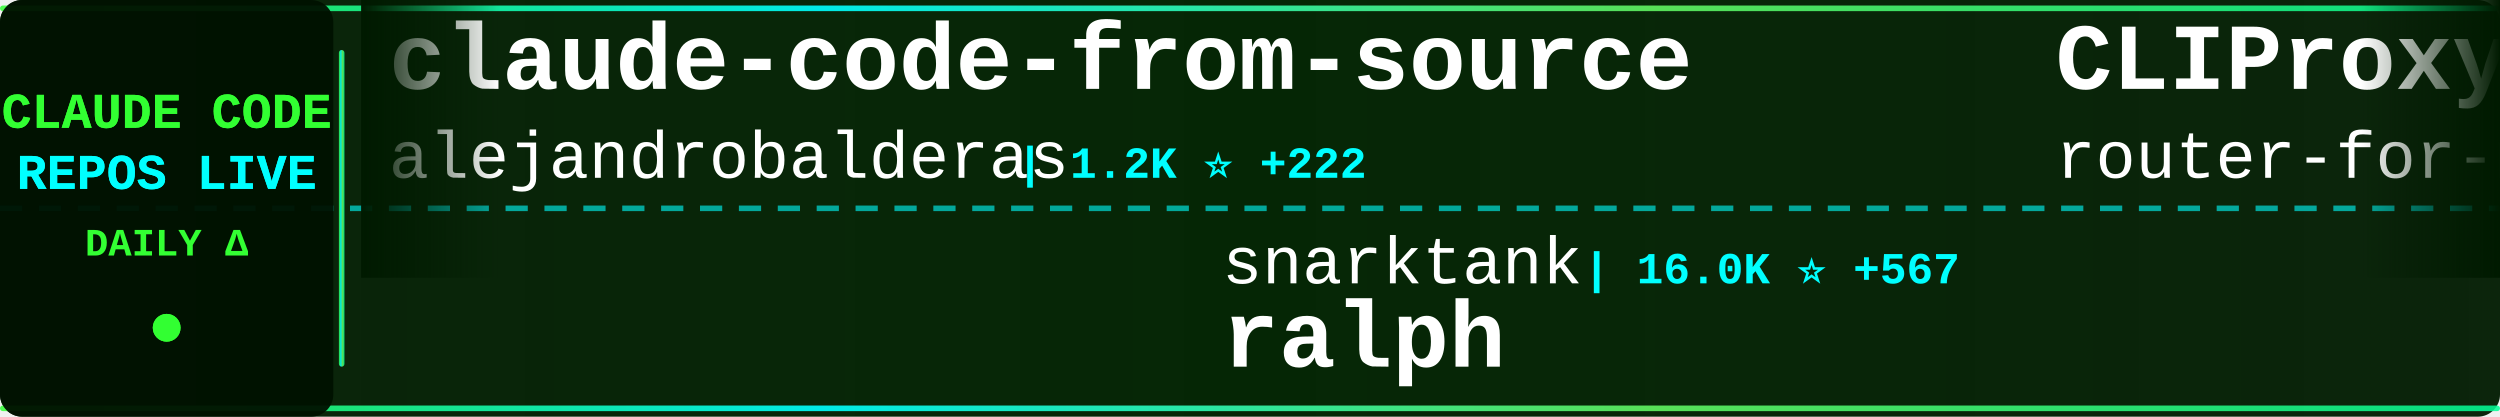
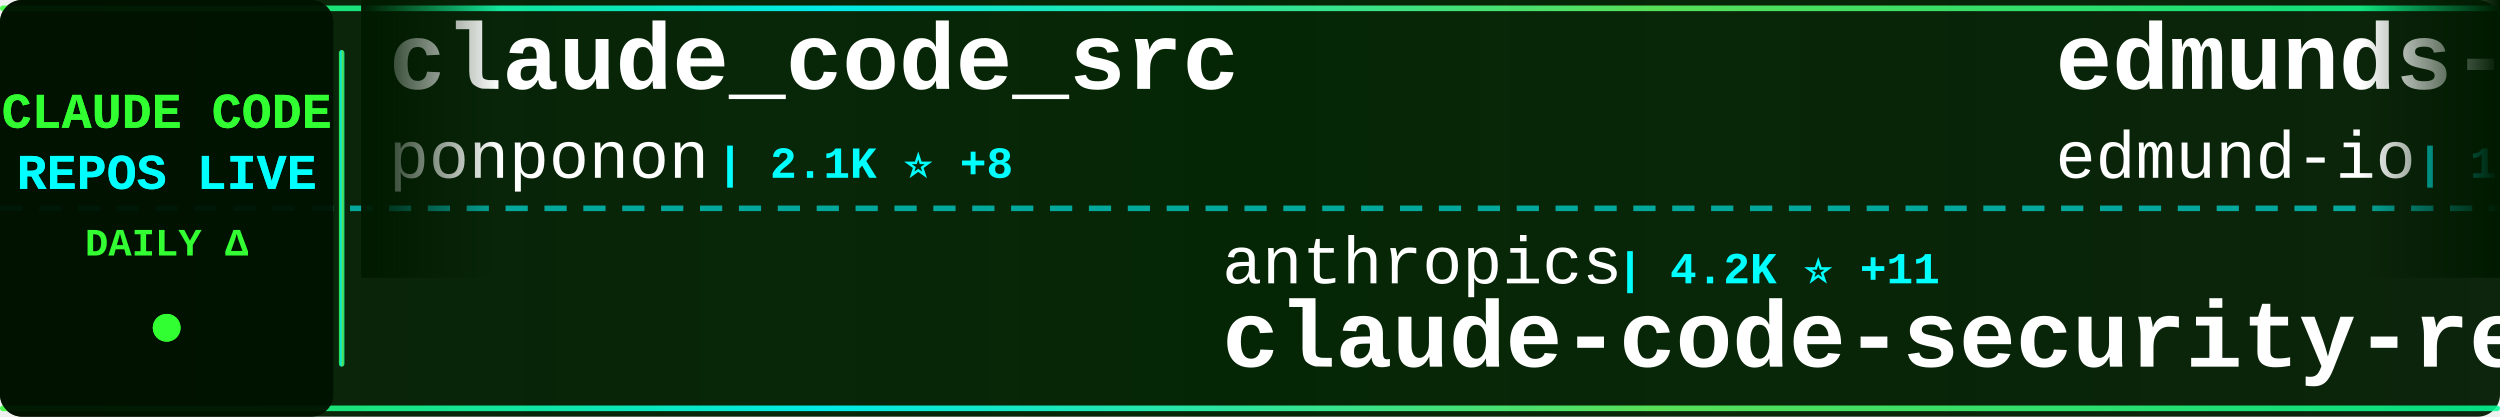
<svg xmlns="http://www.w3.org/2000/svg" width="900" height="150">
  <defs>
    <linearGradient id="tickerBg" x1="0%" y1="0%" x2="100%" y2="0%">
      <stop offset="0%" style="stop-color:#001a00;stop-opacity:0.95" />
      <stop offset="50%" style="stop-color:#002200;stop-opacity:0.98" />
      <stop offset="100%" style="stop-color:#001a00;stop-opacity:0.95" />
    </linearGradient>
    <linearGradient id="borderGrad" x1="0%" y1="0%" x2="100%" y2="0%">
      <stop offset="0%" style="stop-color:#33ff33;stop-opacity:0.85">
        <animate attributeName="stop-opacity" values="0.85;1;0.85" dur="2s" repeatCount="indefinite" />
      </stop>
      <stop offset="33%" style="stop-color:#00ffff;stop-opacity:0.9">
        <animate attributeName="stop-opacity" values="0.9;1;0.9" dur="2.2s" repeatCount="indefinite" />
      </stop>
      <stop offset="66%" style="stop-color:#66ff66;stop-opacity:0.85">
        <animate attributeName="stop-opacity" values="0.85;1;0.85" dur="1.8s" repeatCount="indefinite" />
      </stop>
      <stop offset="100%" style="stop-color:#00ff99;stop-opacity:0.85">
        <animate attributeName="stop-opacity" values="0.85;1;0.85" dur="2s" repeatCount="indefinite" />
      </stop>
    </linearGradient>
    <filter id="textGlow">
      <feGaussianBlur stdDeviation="0.1" result="coloredBlur" />
      <feMerge>
        <feMergeNode in="coloredBlur" />
        <feMergeNode in="SourceGraphic" />
      </feMerge>
    </filter>
    <filter id="metricGlow">
      <feGaussianBlur stdDeviation="0.2" result="coloredBlur" />
      <feMerge>
        <feMergeNode in="coloredBlur" />
        <feMergeNode in="SourceGraphic" />
      </feMerge>
    </filter>
    <linearGradient id="leftFade" x1="0%" y1="0%" x2="100%" y2="0%">
      <stop offset="0%" style="stop-color:#001a00;stop-opacity:1" />
      <stop offset="100%" style="stop-color:#001a00;stop-opacity:0" />
    </linearGradient>
    <linearGradient id="rightFade" x1="0%" y1="0%" x2="100%" y2="0%">
      <stop offset="0%" style="stop-color:#001a00;stop-opacity:0" />
      <stop offset="100%" style="stop-color:#001a00;stop-opacity:1" />
    </linearGradient>
  </defs>
  <rect width="900" height="150" fill="url(#tickerBg)" rx="8" />
  <rect x="0" y="2" width="900" height="2" fill="url(#borderGrad)" rx="1" />
  <rect x="0" y="146" width="900" height="2" fill="url(#borderGrad)" rx="1" />
  <line x1="0" y1="75" x2="900" y2="75" stroke="#00ffff" stroke-width="2" stroke-dasharray="8 6" opacity="0.6" />
  <rect x="0" y="0" width="120" height="150" fill="#001100" opacity="0.95" rx="8" />
  <text x="60" y="46" font-family="'Courier New', monospace" font-size="18" font-weight="bold" fill="#33ff33" text-anchor="middle" filter="url(#textGlow)">
    CLAUDE CODE
  </text>
  <text x="60" y="68" font-family="'Courier New', monospace" font-size="18" font-weight="bold" fill="#00ffff" text-anchor="middle" filter="url(#textGlow)">
    REPOS LIVE
  </text>
  <text x="60" y="92" font-family="'Courier New', monospace" font-size="14" font-weight="bold" fill="#33ff33" text-anchor="middle">
    DAILY Δ
  </text>
  <circle cx="60" cy="118" r="5" fill="#33ff33" filter="url(#metricGlow)">
    <animate attributeName="r" values="4;6;4" dur="1.5s" repeatCount="indefinite" />
    <animate attributeName="opacity" values="0.6;1;0.6" dur="1.5s" repeatCount="indefinite" />
  </circle>
  <rect x="122" y="18" width="2" height="114" fill="url(#borderGrad)" rx="1" />
  <clipPath id="tickerClip">
    <rect x="130" y="0" width="770" height="150" />
  </clipPath>
  <g clip-path="url(#tickerClip)">
    <g id="tickerItems">
      <animateTransform attributeName="transform" attributeType="XML" type="translate" from="0 0" to="-3000 0" dur="54s" repeatCount="indefinite" />
      <g transform="translate(0, 0)">
-         <text x="140" y="32" font-family="'Courier New', monospace" font-size="34" font-weight="bold" fill="#ffffff">claude-code-from-source</text>
-         <text x="140" y="64" font-family="'Courier New', monospace" font-size="24" font-weight="normal" fill="#ffffff" opacity="1.0">alejandrobalderas</text>
-         <text x="366" y="64" font-family="'Courier New', monospace" font-size="16" font-weight="bold" fill="#00ffff"> | 1.2K ⭐ +222</text>
+         <text x="140" y="32" font-family="'Courier New', monospace" font-size="34" font-weight="bold" fill="#ffffff">claude_code_src</text>
+         <text x="140" y="64" font-family="'Courier New', monospace" font-size="24" font-weight="normal" fill="#ffffff" opacity="1.0">ponponon</text>
+         <text x="258" y="64" font-family="'Courier New', monospace" font-size="16" font-weight="bold" fill="#00ffff"> | 2.1K ⭐ +8</text>
      </g>
      <g transform="translate(300, 0)">
-         <text x="140" y="102" font-family="'Courier New', monospace" font-size="24" font-weight="normal" fill="#ffffff" opacity="1.0">snarktank</text>
-         <text x="270" y="102" font-family="'Courier New', monospace" font-size="16" font-weight="bold" fill="#00ffff"> | 16.0K ⭐ +567</text>
-         <text x="140" y="132" font-family="'Courier New', monospace" font-size="34" font-weight="bold" fill="#ffffff">ralph</text>
+         <text x="140" y="102" font-family="'Courier New', monospace" font-size="24" font-weight="normal" fill="#ffffff" opacity="1.0">anthropics</text>
+         <text x="282" y="102" font-family="'Courier New', monospace" font-size="16" font-weight="bold" fill="#00ffff"> | 4.2K ⭐ +11</text>
+         <text x="140" y="132" font-family="'Courier New', monospace" font-size="34" font-weight="bold" fill="#ffffff">claude-code-security-rev...</text>
      </g>
      <g transform="translate(600, 0)">
-         <text x="140" y="32" font-family="'Courier New', monospace" font-size="34" font-weight="bold" fill="#ffffff">CLIProxyAPI</text>
-         <text x="140" y="64" font-family="'Courier New', monospace" font-size="24" font-weight="normal" fill="#ffffff" opacity="1.0">router-for-me</text>
-         <text x="318" y="64" font-family="'Courier New', monospace" font-size="16" font-weight="bold" fill="#00ffff"> | 25.4K ⭐ +309</text>
+         <text x="140" y="32" font-family="'Courier New', monospace" font-size="34" font-weight="bold" fill="#ffffff">edmunds-claude-code</text>
+         <text x="140" y="64" font-family="'Courier New', monospace" font-size="24" font-weight="normal" fill="#ffffff" opacity="1.0">edmund-io</text>
+         <text x="270" y="64" font-family="'Courier New', monospace" font-size="16" font-weight="bold" fill="#00ffff"> | 1.4K ⭐ +4</text>
      </g>
      <g transform="translate(900, 0)">
-         <text x="140" y="102" font-family="'Courier New', monospace" font-size="24" font-weight="normal" fill="#ffffff" opacity="1.0">musistudio</text>
-         <text x="282" y="102" font-family="'Courier New', monospace" font-size="16" font-weight="bold" fill="#00ffff"> | 32.1K ⭐ +75</text>
-         <text x="140" y="132" font-family="'Courier New', monospace" font-size="34" font-weight="bold" fill="#ffffff">claude-code-router</text>
+         <text x="140" y="102" font-family="'Courier New', monospace" font-size="24" font-weight="normal" fill="#ffffff" opacity="1.0">luongnv89</text>
+         <text x="270" y="102" font-family="'Courier New', monospace" font-size="16" font-weight="bold" fill="#00ffff"> | 25.8K ⭐ +515</text>
+         <text x="140" y="132" font-family="'Courier New', monospace" font-size="34" font-weight="bold" fill="#ffffff">claude-howto</text>
      </g>
      <g transform="translate(1200, 0)">
-         <text x="140" y="32" font-family="'Courier New', monospace" font-size="34" font-weight="bold" fill="#ffffff">claude-code-ultimate-gui...</text>
-         <text x="140" y="64" font-family="'Courier New', monospace" font-size="24" font-weight="normal" fill="#ffffff" opacity="1.0">FlorianBruniaux</text>
-         <text x="342" y="64" font-family="'Courier New', monospace" font-size="16" font-weight="bold" fill="#00ffff"> | 3.2K ⭐ +45</text>
+         <text x="140" y="32" font-family="'Courier New', monospace" font-size="34" font-weight="bold" fill="#ffffff">claude-code-source</text>
+         <text x="140" y="64" font-family="'Courier New', monospace" font-size="24" font-weight="normal" fill="#ffffff" opacity="1.0">AprilNEA</text>
+         <text x="258" y="64" font-family="'Courier New', monospace" font-size="16" font-weight="bold" fill="#00ffff"> | 370 ⭐</text>
      </g>
      <g transform="translate(1500, 0)">
-         <text x="140" y="102" font-family="'Courier New', monospace" font-size="24" font-weight="normal" fill="#ffffff" opacity="1.0">chiragjoshi12</text>
-         <text x="318" y="102" font-family="'Courier New', monospace" font-size="16" font-weight="bold" fill="#00ffff"> | 184 ⭐</text>
+         <text x="140" y="102" font-family="'Courier New', monospace" font-size="24" font-weight="normal" fill="#ffffff" opacity="1.0">isboyjc</text>
+         <text x="246" y="102" font-family="'Courier New', monospace" font-size="16" font-weight="bold" fill="#00ffff"> | 146 ⭐ +1</text>
        <text x="140" y="132" font-family="'Courier New', monospace" font-size="34" font-weight="bold" fill="#ffffff">claude-code</text>
      </g>
      <g transform="translate(1800, 0)">
-         <text x="140" y="32" font-family="'Courier New', monospace" font-size="34" font-weight="bold" fill="#ffffff">claude-code</text>
-         <text x="140" y="64" font-family="'Courier New', monospace" font-size="24" font-weight="normal" fill="#ffffff" opacity="1.0">mehmoodosman</text>
-         <text x="306" y="64" font-family="'Courier New', monospace" font-size="16" font-weight="bold" fill="#00ffff"> | 164 ⭐ +2</text>
+         <text x="140" y="32" font-family="'Courier New', monospace" font-size="34" font-weight="bold" fill="#ffffff">claude-code-pm-course</text>
+         <text x="140" y="64" font-family="'Courier New', monospace" font-size="24" font-weight="normal" fill="#ffffff" opacity="1.0">carlvellotti</text>
+         <text x="306" y="64" font-family="'Courier New', monospace" font-size="16" font-weight="bold" fill="#00ffff"> | 1.8K ⭐ +16</text>
      </g>
      <g transform="translate(2100, 0)">
-         <text x="140" y="102" font-family="'Courier New', monospace" font-size="24" font-weight="normal" fill="#ffffff" opacity="1.0">Cranot</text>
-         <text x="234" y="102" font-family="'Courier New', monospace" font-size="16" font-weight="bold" fill="#00ffff"> | 2.6K ⭐ +5</text>
-         <text x="140" y="132" font-family="'Courier New', monospace" font-size="34" font-weight="bold" fill="#ffffff">claude-code-guide</text>
+         <text x="140" y="102" font-family="'Courier New', monospace" font-size="24" font-weight="normal" fill="#ffffff" opacity="1.0">Donchitos</text>
+         <text x="270" y="102" font-family="'Courier New', monospace" font-size="16" font-weight="bold" fill="#00ffff"> | 8.8K ⭐ +90</text>
+         <text x="140" y="132" font-family="'Courier New', monospace" font-size="34" font-weight="bold" fill="#ffffff">Claude-Code-Game-Studios</text>
      </g>
      <g transform="translate(2400, 0)">
-         <text x="140" y="32" font-family="'Courier New', monospace" font-size="34" font-weight="bold" fill="#ffffff">claude-code-security-rev...</text>
-         <text x="140" y="64" font-family="'Courier New', monospace" font-size="24" font-weight="normal" fill="#ffffff" opacity="1.0">anthropics</text>
-         <text x="282" y="64" font-family="'Courier New', monospace" font-size="16" font-weight="bold" fill="#00ffff"> | 4.2K ⭐ +9</text>
+         <text x="140" y="32" font-family="'Courier New', monospace" font-size="34" font-weight="bold" fill="#ffffff">sc-claude-code-files</text>
+         <text x="140" y="64" font-family="'Courier New', monospace" font-size="24" font-weight="normal" fill="#ffffff" opacity="1.0">https-deeplearning-ai</text>
+         <text x="414" y="64" font-family="'Courier New', monospace" font-size="16" font-weight="bold" fill="#00ffff"> | 484 ⭐ +2</text>
      </g>
      <g transform="translate(2700, 0)">
-         <text x="140" y="102" font-family="'Courier New', monospace" font-size="24" font-weight="normal" fill="#ffffff" opacity="1.0">wshobson</text>
-         <text x="258" y="102" font-family="'Courier New', monospace" font-size="16" font-weight="bold" fill="#00ffff"> | 33.5K ⭐ +76</text>
-         <text x="140" y="132" font-family="'Courier New', monospace" font-size="34" font-weight="bold" fill="#ffffff">agents</text>
+         <text x="140" y="102" font-family="'Courier New', monospace" font-size="24" font-weight="normal" fill="#ffffff" opacity="1.0">JrCx7scC</text>
+         <text x="258" y="102" font-family="'Courier New', monospace" font-size="16" font-weight="bold" fill="#00ffff"> | 336 ⭐ +2</text>
+         <text x="140" y="132" font-family="'Courier New', monospace" font-size="34" font-weight="bold" fill="#ffffff">claude-code-source</text>
      </g>
      <g transform="translate(3000, 0)">
-         <text x="140" y="32" font-family="'Courier New', monospace" font-size="34" font-weight="bold" fill="#ffffff">claude-code-from-source</text>
-         <text x="140" y="64" font-family="'Courier New', monospace" font-size="24" font-weight="normal" fill="#ffffff" opacity="1.0">alejandrobalderas</text>
-         <text x="366" y="64" font-family="'Courier New', monospace" font-size="16" font-weight="bold" fill="#00ffff"> | 1.2K ⭐ +222</text>
+         <text x="140" y="32" font-family="'Courier New', monospace" font-size="34" font-weight="bold" fill="#ffffff">claude_code_src</text>
+         <text x="140" y="64" font-family="'Courier New', monospace" font-size="24" font-weight="normal" fill="#ffffff" opacity="1.0">ponponon</text>
+         <text x="258" y="64" font-family="'Courier New', monospace" font-size="16" font-weight="bold" fill="#00ffff"> | 2.1K ⭐ +8</text>
      </g>
      <g transform="translate(3300, 0)">
-         <text x="140" y="102" font-family="'Courier New', monospace" font-size="24" font-weight="normal" fill="#ffffff" opacity="1.0">snarktank</text>
-         <text x="270" y="102" font-family="'Courier New', monospace" font-size="16" font-weight="bold" fill="#00ffff"> | 16.0K ⭐ +567</text>
-         <text x="140" y="132" font-family="'Courier New', monospace" font-size="34" font-weight="bold" fill="#ffffff">ralph</text>
+         <text x="140" y="102" font-family="'Courier New', monospace" font-size="24" font-weight="normal" fill="#ffffff" opacity="1.0">anthropics</text>
+         <text x="282" y="102" font-family="'Courier New', monospace" font-size="16" font-weight="bold" fill="#00ffff"> | 4.2K ⭐ +11</text>
+         <text x="140" y="132" font-family="'Courier New', monospace" font-size="34" font-weight="bold" fill="#ffffff">claude-code-security-rev...</text>
      </g>
      <g transform="translate(3600, 0)">
-         <text x="140" y="32" font-family="'Courier New', monospace" font-size="34" font-weight="bold" fill="#ffffff">CLIProxyAPI</text>
-         <text x="140" y="64" font-family="'Courier New', monospace" font-size="24" font-weight="normal" fill="#ffffff" opacity="1.0">router-for-me</text>
-         <text x="318" y="64" font-family="'Courier New', monospace" font-size="16" font-weight="bold" fill="#00ffff"> | 25.4K ⭐ +309</text>
+         <text x="140" y="32" font-family="'Courier New', monospace" font-size="34" font-weight="bold" fill="#ffffff">edmunds-claude-code</text>
+         <text x="140" y="64" font-family="'Courier New', monospace" font-size="24" font-weight="normal" fill="#ffffff" opacity="1.0">edmund-io</text>
+         <text x="270" y="64" font-family="'Courier New', monospace" font-size="16" font-weight="bold" fill="#00ffff"> | 1.4K ⭐ +4</text>
      </g>
      <g transform="translate(3900, 0)">
-         <text x="140" y="102" font-family="'Courier New', monospace" font-size="24" font-weight="normal" fill="#ffffff" opacity="1.0">musistudio</text>
-         <text x="282" y="102" font-family="'Courier New', monospace" font-size="16" font-weight="bold" fill="#00ffff"> | 32.1K ⭐ +75</text>
-         <text x="140" y="132" font-family="'Courier New', monospace" font-size="34" font-weight="bold" fill="#ffffff">claude-code-router</text>
+         <text x="140" y="102" font-family="'Courier New', monospace" font-size="24" font-weight="normal" fill="#ffffff" opacity="1.0">luongnv89</text>
+         <text x="270" y="102" font-family="'Courier New', monospace" font-size="16" font-weight="bold" fill="#00ffff"> | 25.8K ⭐ +515</text>
+         <text x="140" y="132" font-family="'Courier New', monospace" font-size="34" font-weight="bold" fill="#ffffff">claude-howto</text>
      </g>
    </g>
  </g>
  <rect x="130" y="0" width="50" height="100" fill="url(#leftFade)" />
  <rect x="850" y="0" width="50" height="100" fill="url(#rightFade)" />
</svg>
